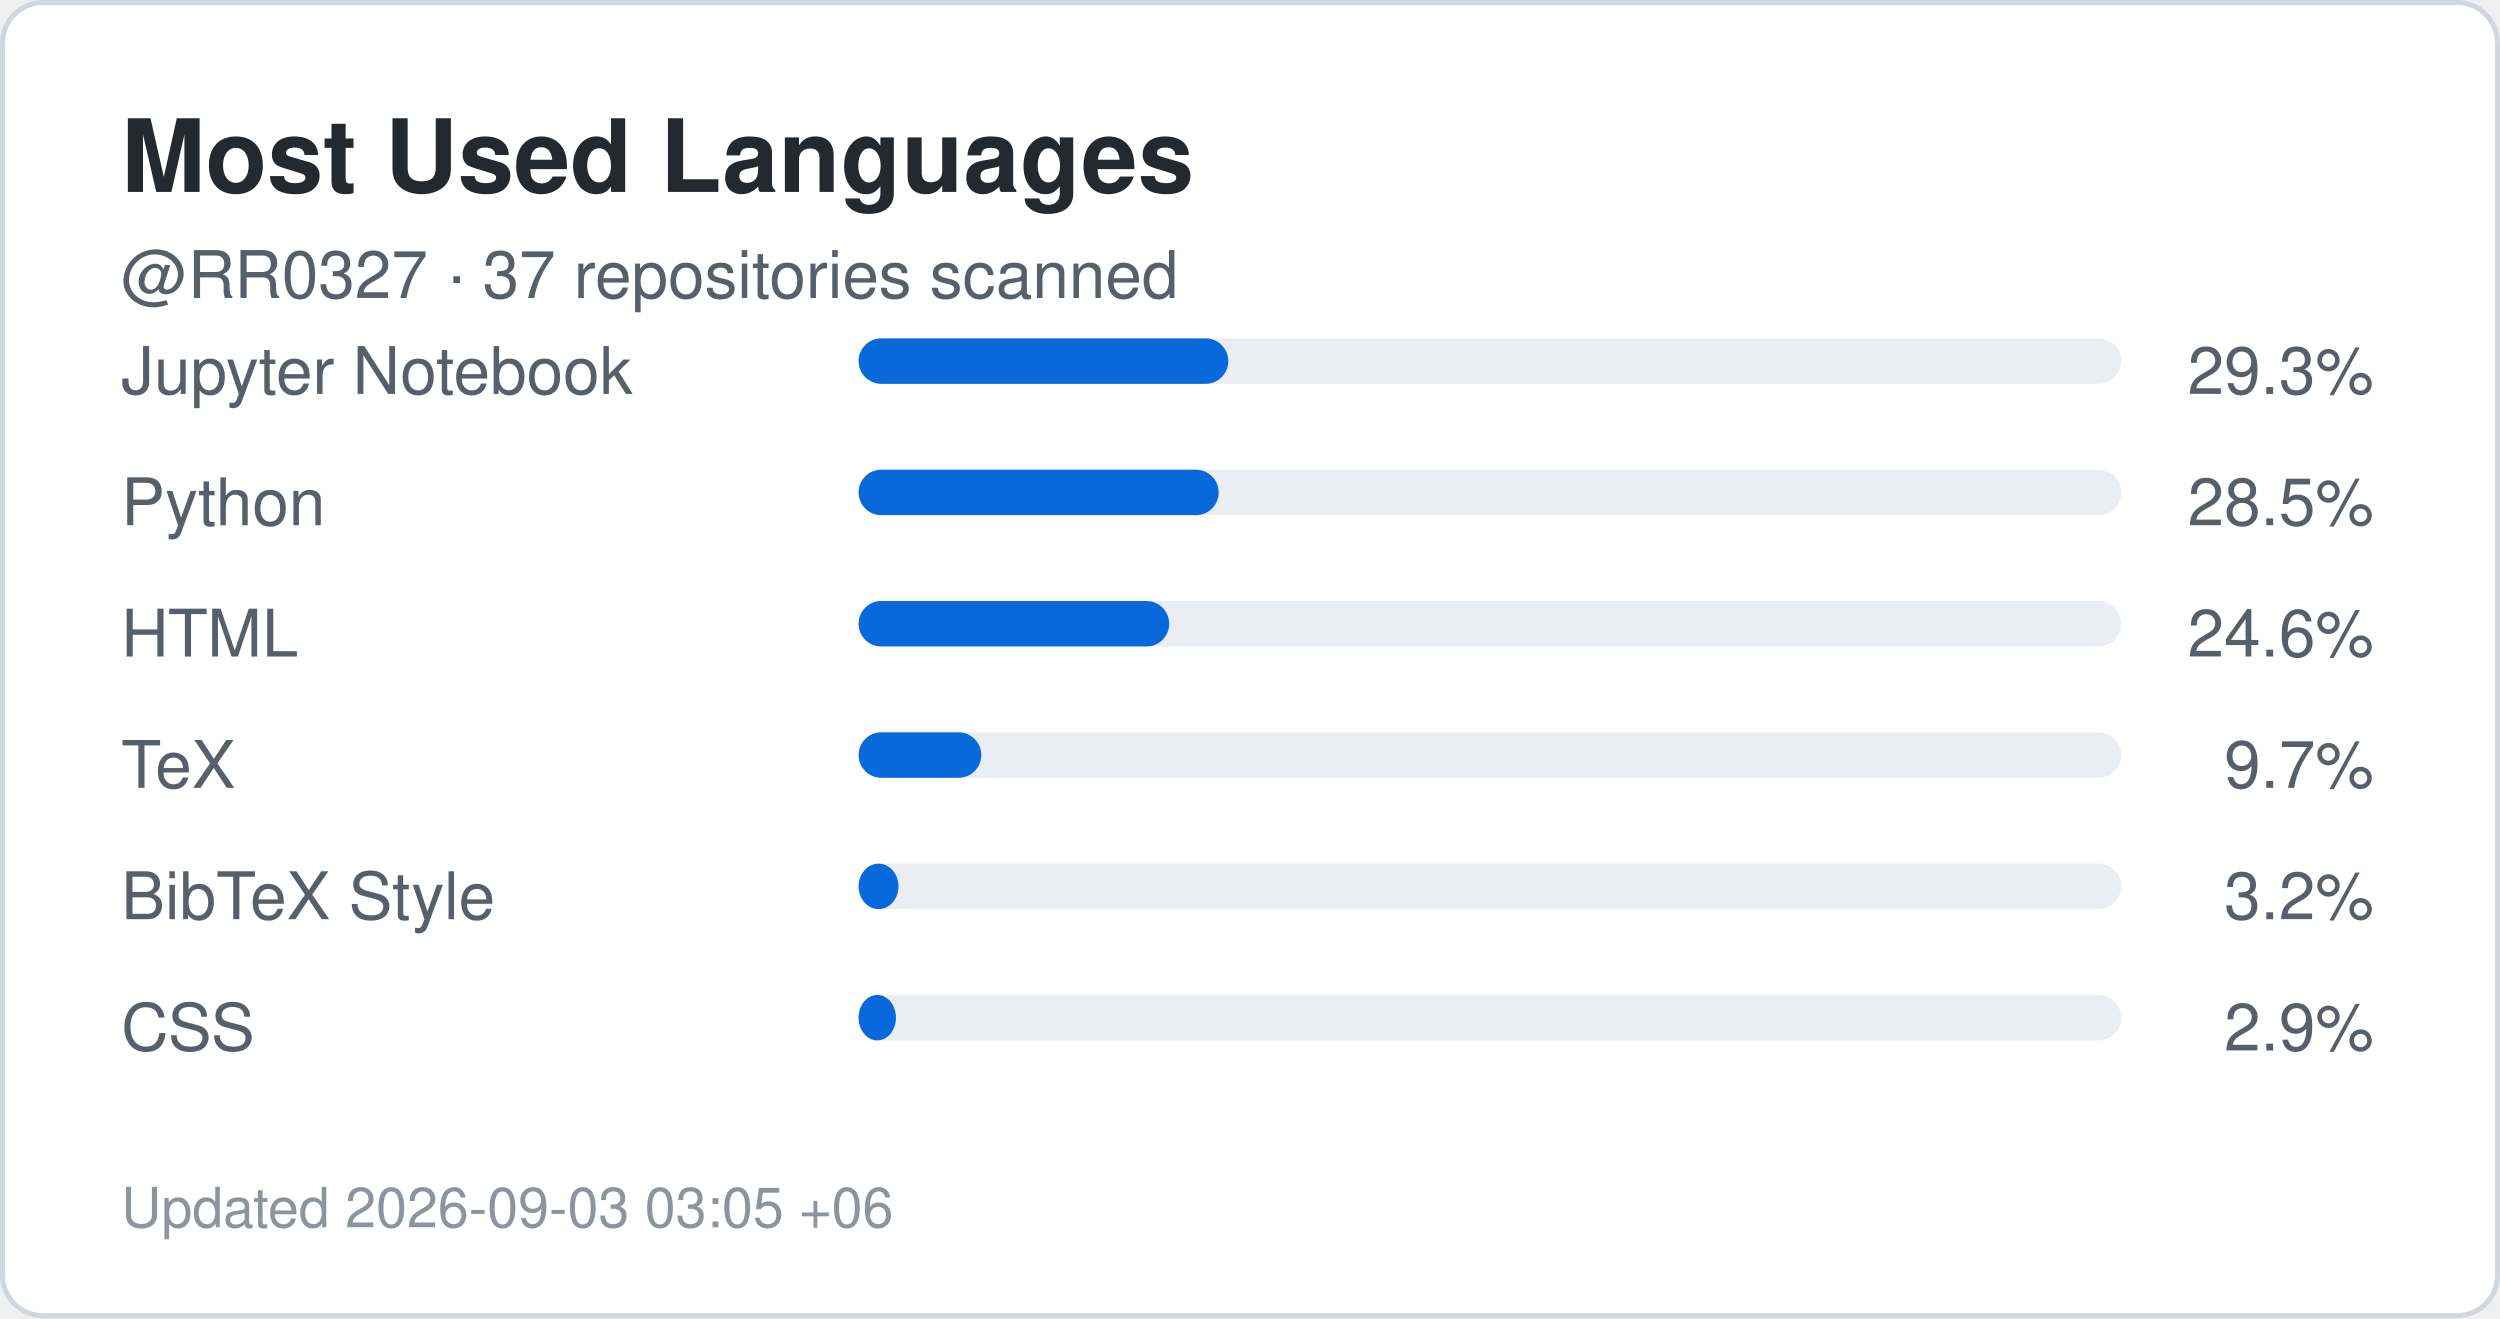
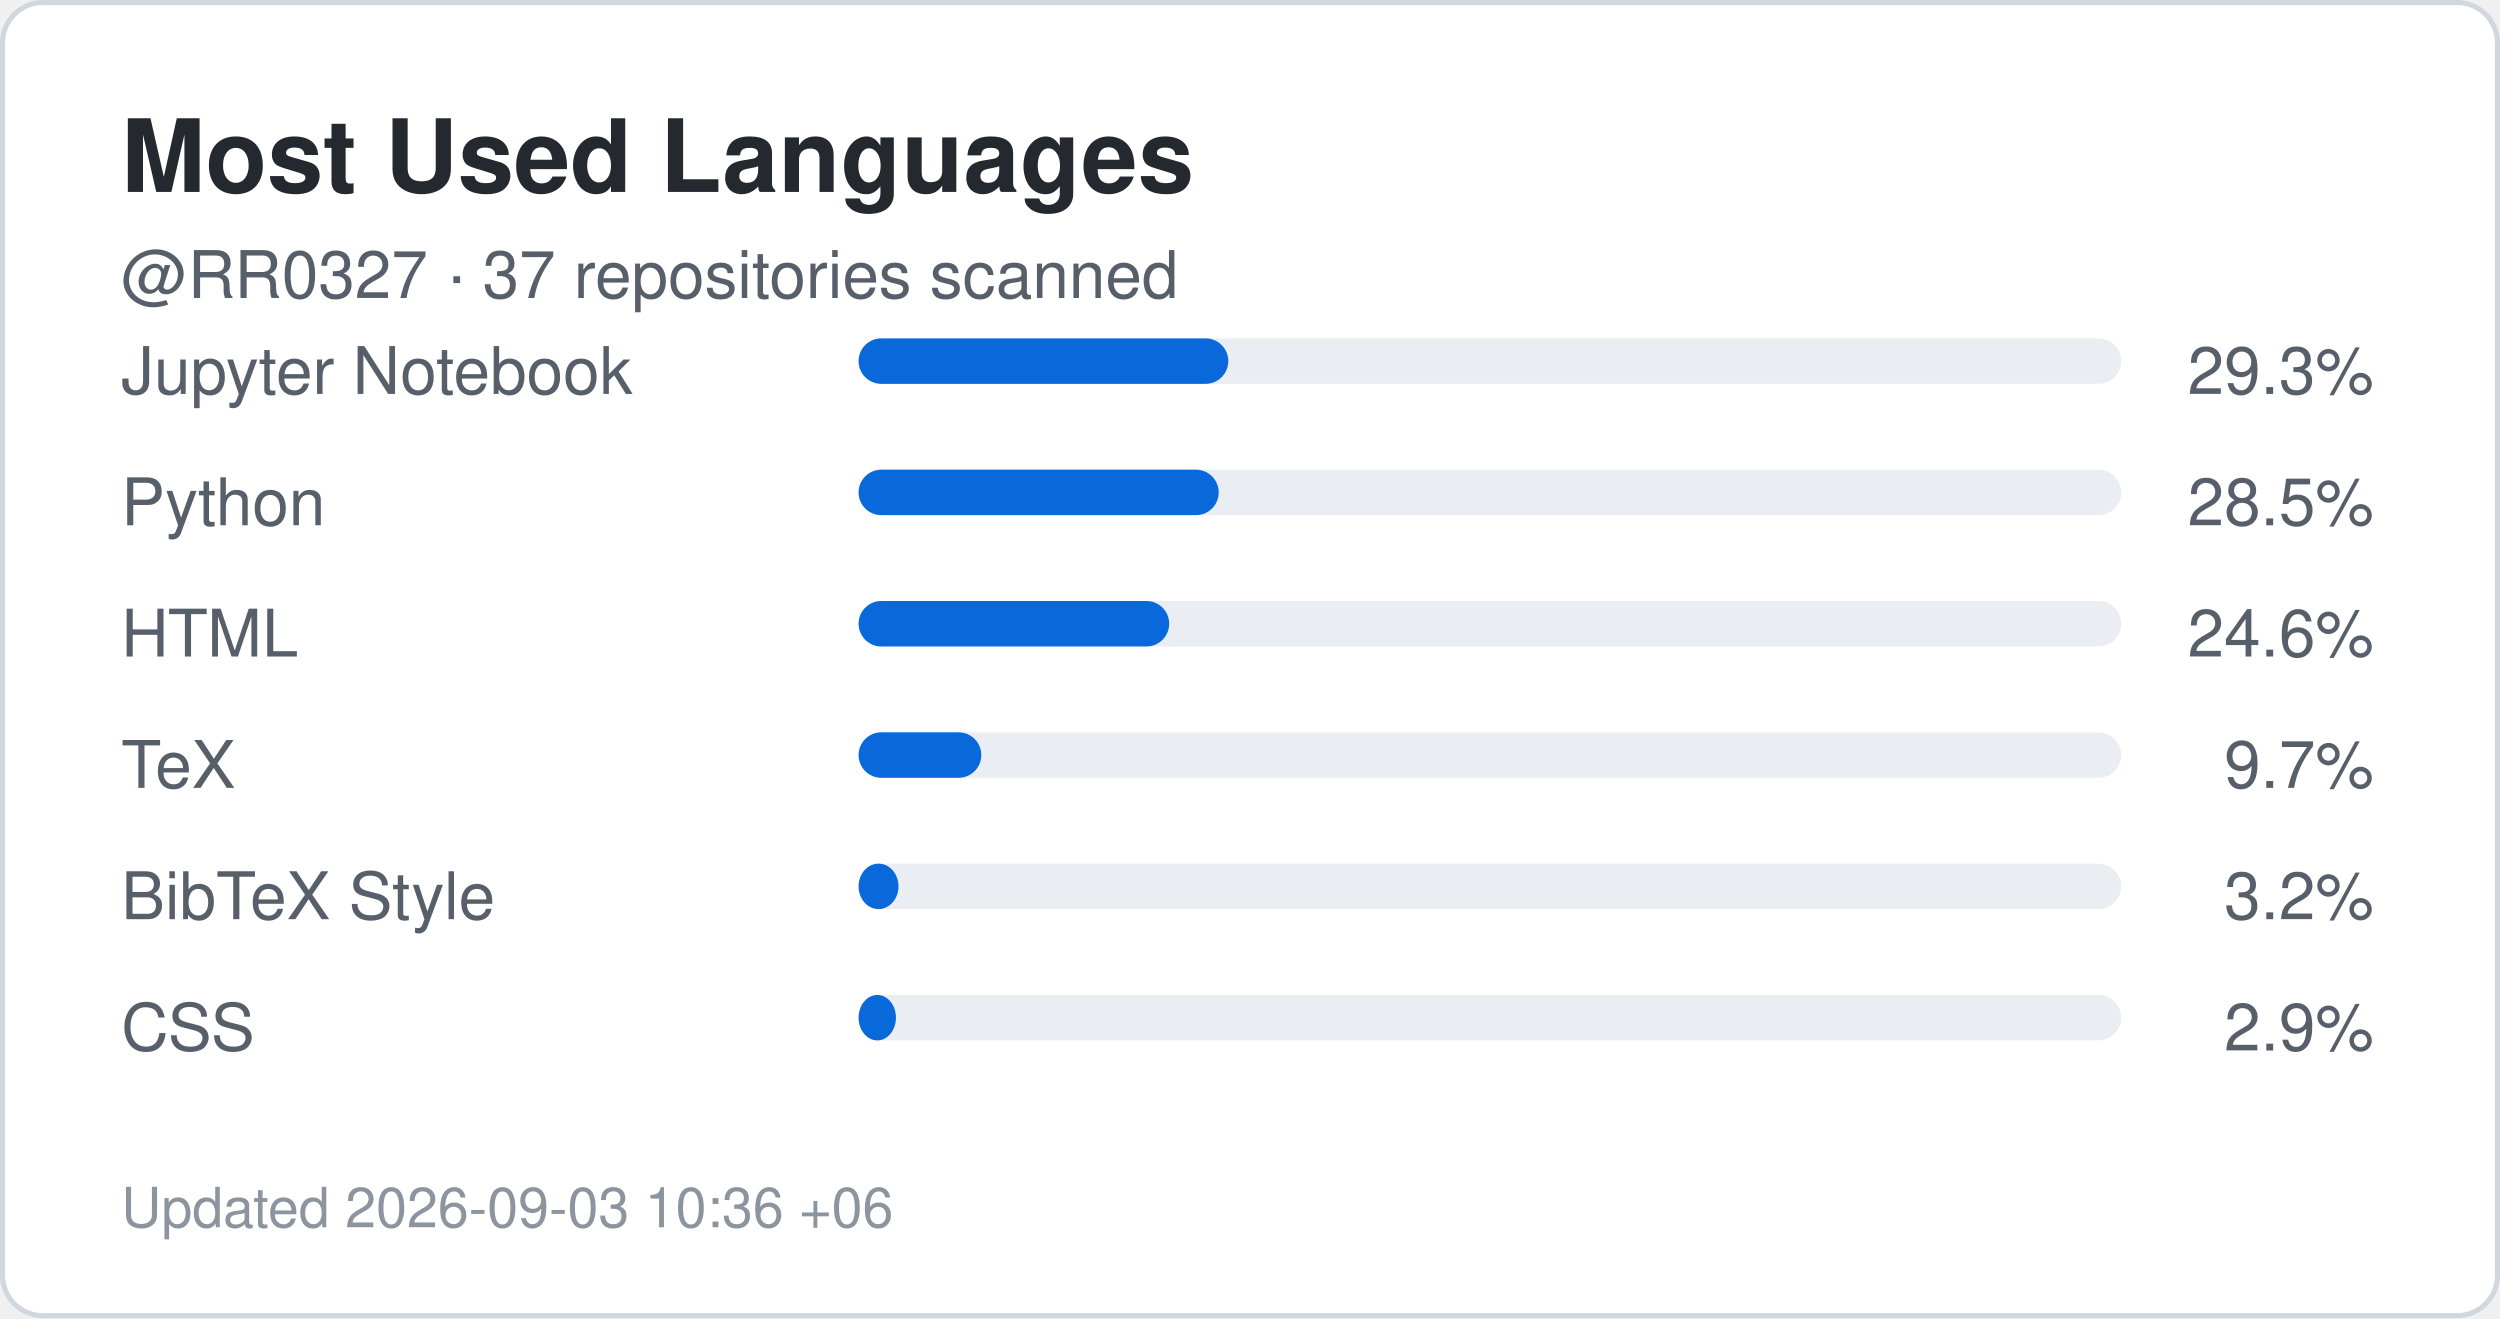
<svg xmlns="http://www.w3.org/2000/svg" width="495" height="261" viewBox="0 0 495 261" role="img" aria-label="Top languages for RR0327">
  <rect x="0.5" y="0.5" width="494" height="260" rx="8" fill="#ffffff" stroke="#d0d7de" />
  <style>
    .title {
      font: 700 20px -apple-system,BlinkMacSystemFont,"Segoe UI",Helvetica,Arial,sans-serif;
      fill: #24292f;
    }
    .label {
      font: 500 13px -apple-system,BlinkMacSystemFont,"Segoe UI",Helvetica,Arial,sans-serif;
      fill: #57606a;
    }
    .value {
      font: 700 22px -apple-system,BlinkMacSystemFont,"Segoe UI",Helvetica,Arial,sans-serif;
      fill: #0969da;
    }
    .small {
      font: 400 11px -apple-system,BlinkMacSystemFont,"Segoe UI",Helvetica,Arial,sans-serif;
      fill: #8c959f;
    }
  </style>
  <text x="24" y="38" class="title">Most Used Languages</text>
  <text x="24" y="59" class="label">
    @RR0327 · 37 repositories scanned
  </text>
  <text x="24" y="78" class="label">Jupyter Notebook</text>
  <rect x="170" y="67" width="250" height="9" rx="4.5" fill="#eaeef2" />
  <rect x="170" y="67" width="73.2" height="9" rx="4.5" fill="#0969da" />
  <text x="470" y="78" text-anchor="end" class="label">
    29.3%
  </text>
  <text x="24" y="104" class="label">Python</text>
  <rect x="170" y="93" width="250" height="9" rx="4.5" fill="#eaeef2" />
  <rect x="170" y="93" width="71.3" height="9" rx="4.5" fill="#0969da" />
  <text x="470" y="104" text-anchor="end" class="label">
    28.5%
  </text>
  <text x="24" y="130" class="label">HTML</text>
  <rect x="170" y="119" width="250" height="9" rx="4.5" fill="#eaeef2" />
  <rect x="170" y="119" width="61.5" height="9" rx="4.5" fill="#0969da" />
  <text x="470" y="130" text-anchor="end" class="label">
    24.6%
  </text>
  <text x="24" y="156" class="label">TeX</text>
  <rect x="170" y="145" width="250" height="9" rx="4.5" fill="#eaeef2" />
  <rect x="170" y="145" width="24.3" height="9" rx="4.5" fill="#0969da" />
  <text x="470" y="156" text-anchor="end" class="label">
    9.7%
  </text>
  <text x="24" y="182" class="label">BibTeX Style</text>
  <rect x="170" y="171" width="250" height="9" rx="4.5" fill="#eaeef2" />
  <rect x="170" y="171" width="7.9" height="9" rx="4.5" fill="#0969da" />
  <text x="470" y="182" text-anchor="end" class="label">
    3.2%
  </text>
  <text x="24" y="208" class="label">CSS</text>
  <rect x="170" y="197" width="250" height="9" rx="4.5" fill="#eaeef2" />
  <rect x="170" y="197" width="7.4" height="9" rx="4.5" fill="#0969da" />
  <text x="470" y="208" text-anchor="end" class="label">
    2.9%
  </text>
  <text x="24" y="243" class="small">
-     Updated 2026-09-03 03:05 +06
+     Updated 2026-09-03 10:36 +06
  </text>
</svg>
